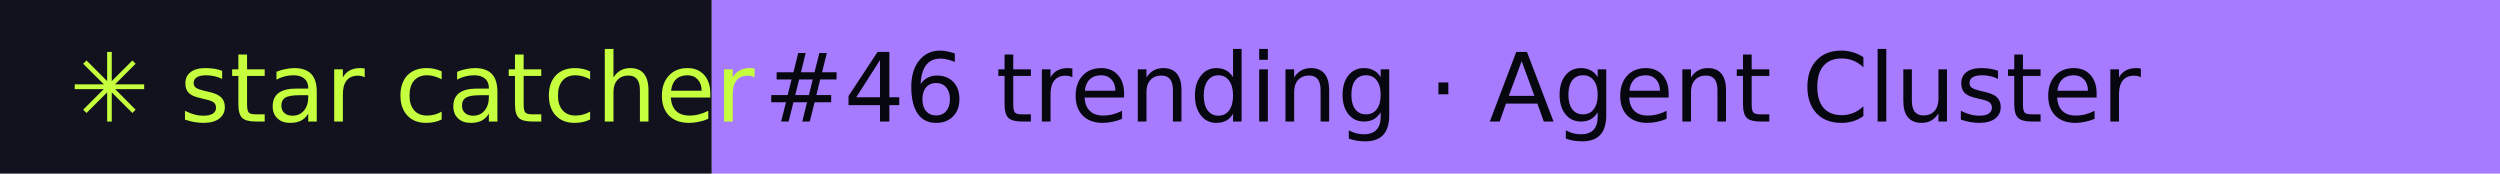
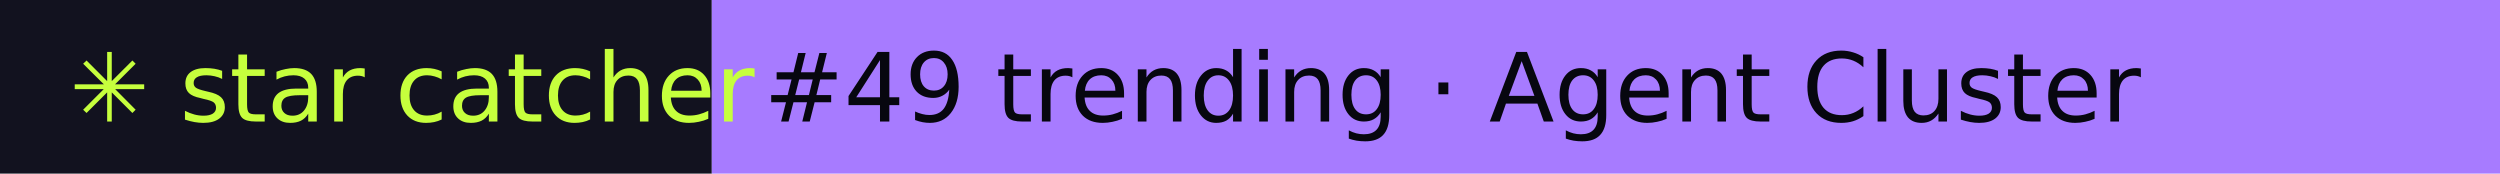
- <svg xmlns="http://www.w3.org/2000/svg" width="288" height="20" role="img" aria-label="star catcher: #46 trending · Agent Cluster">
+ <svg xmlns="http://www.w3.org/2000/svg" width="288" height="20" role="img" aria-label="star catcher: #49 trending · Agent Cluster">
  <rect width="82" height="20" fill="#12121F" />
  <rect x="82" width="206" height="20" fill="#A77BFF" />
  <g font-family="Verdana,DejaVu Sans,sans-serif" font-size="11">
    <text x="8" y="14" fill="#C6FF3D">✳ star catcher</text>
-     <text x="88" y="14" fill="#07070F">#46 trending · Agent Cluster</text>
+     <text x="88" y="14" fill="#07070F">#49 trending · Agent Cluster</text>
  </g>
</svg>
